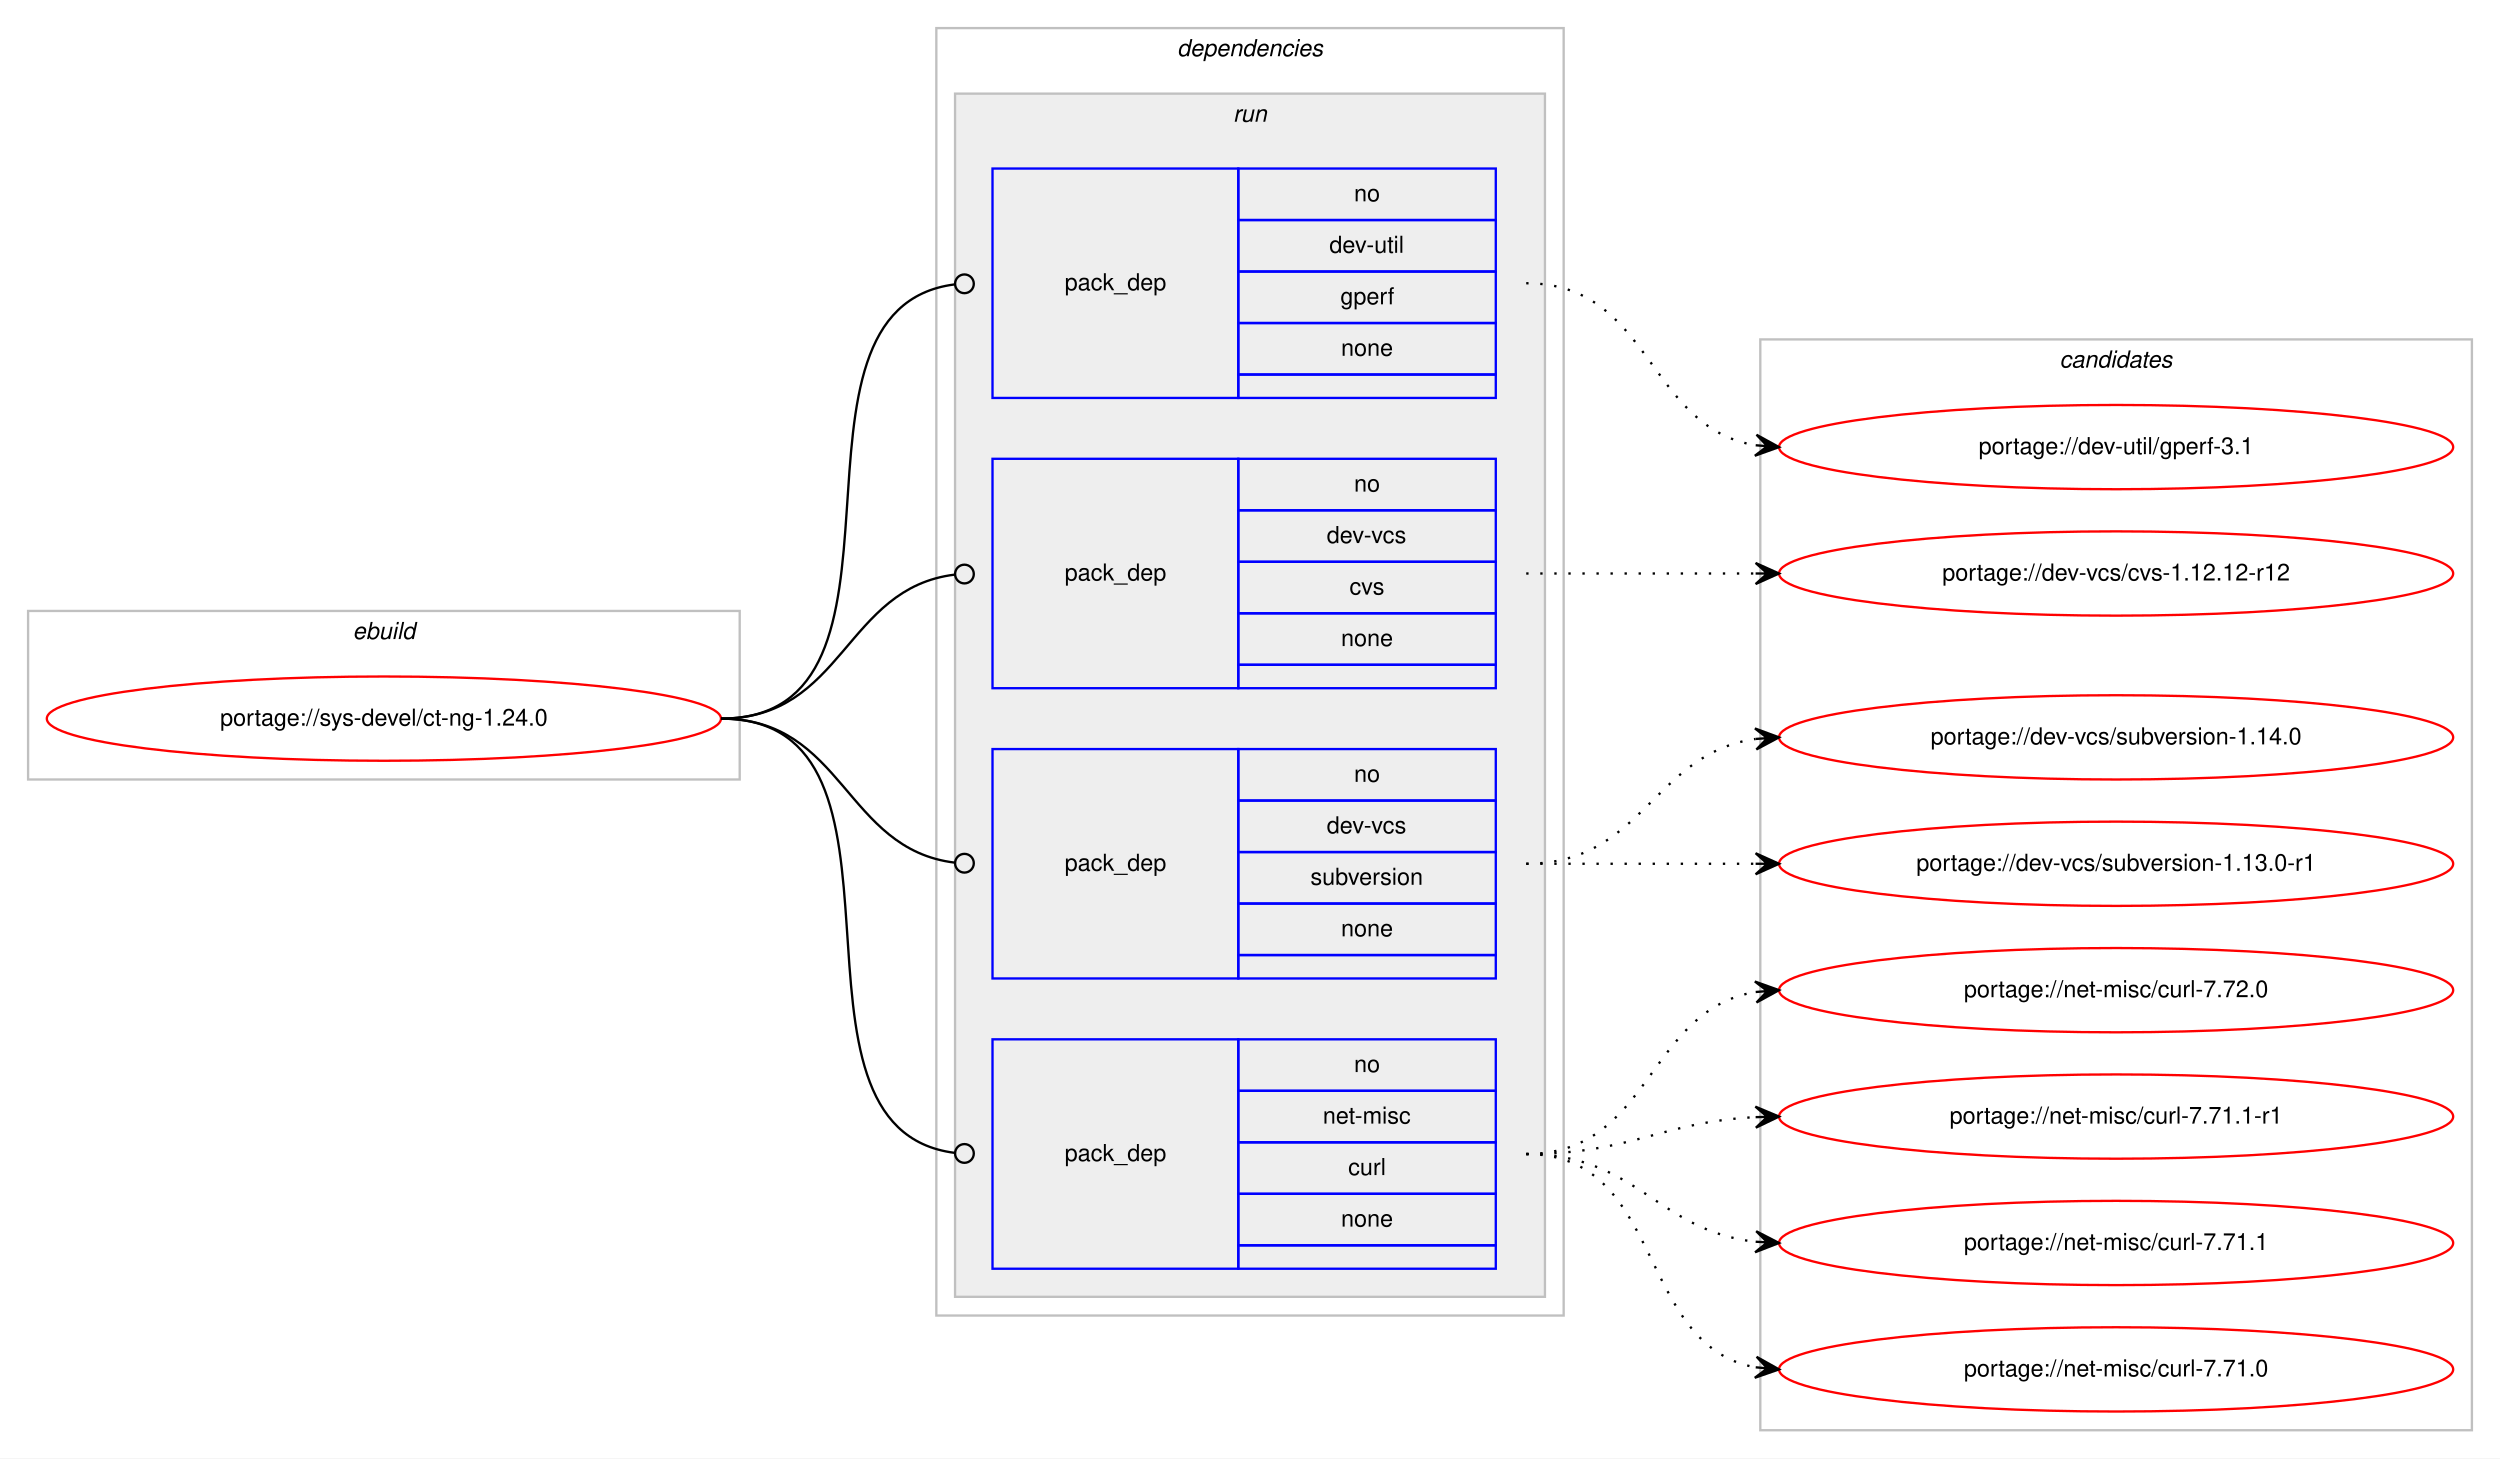
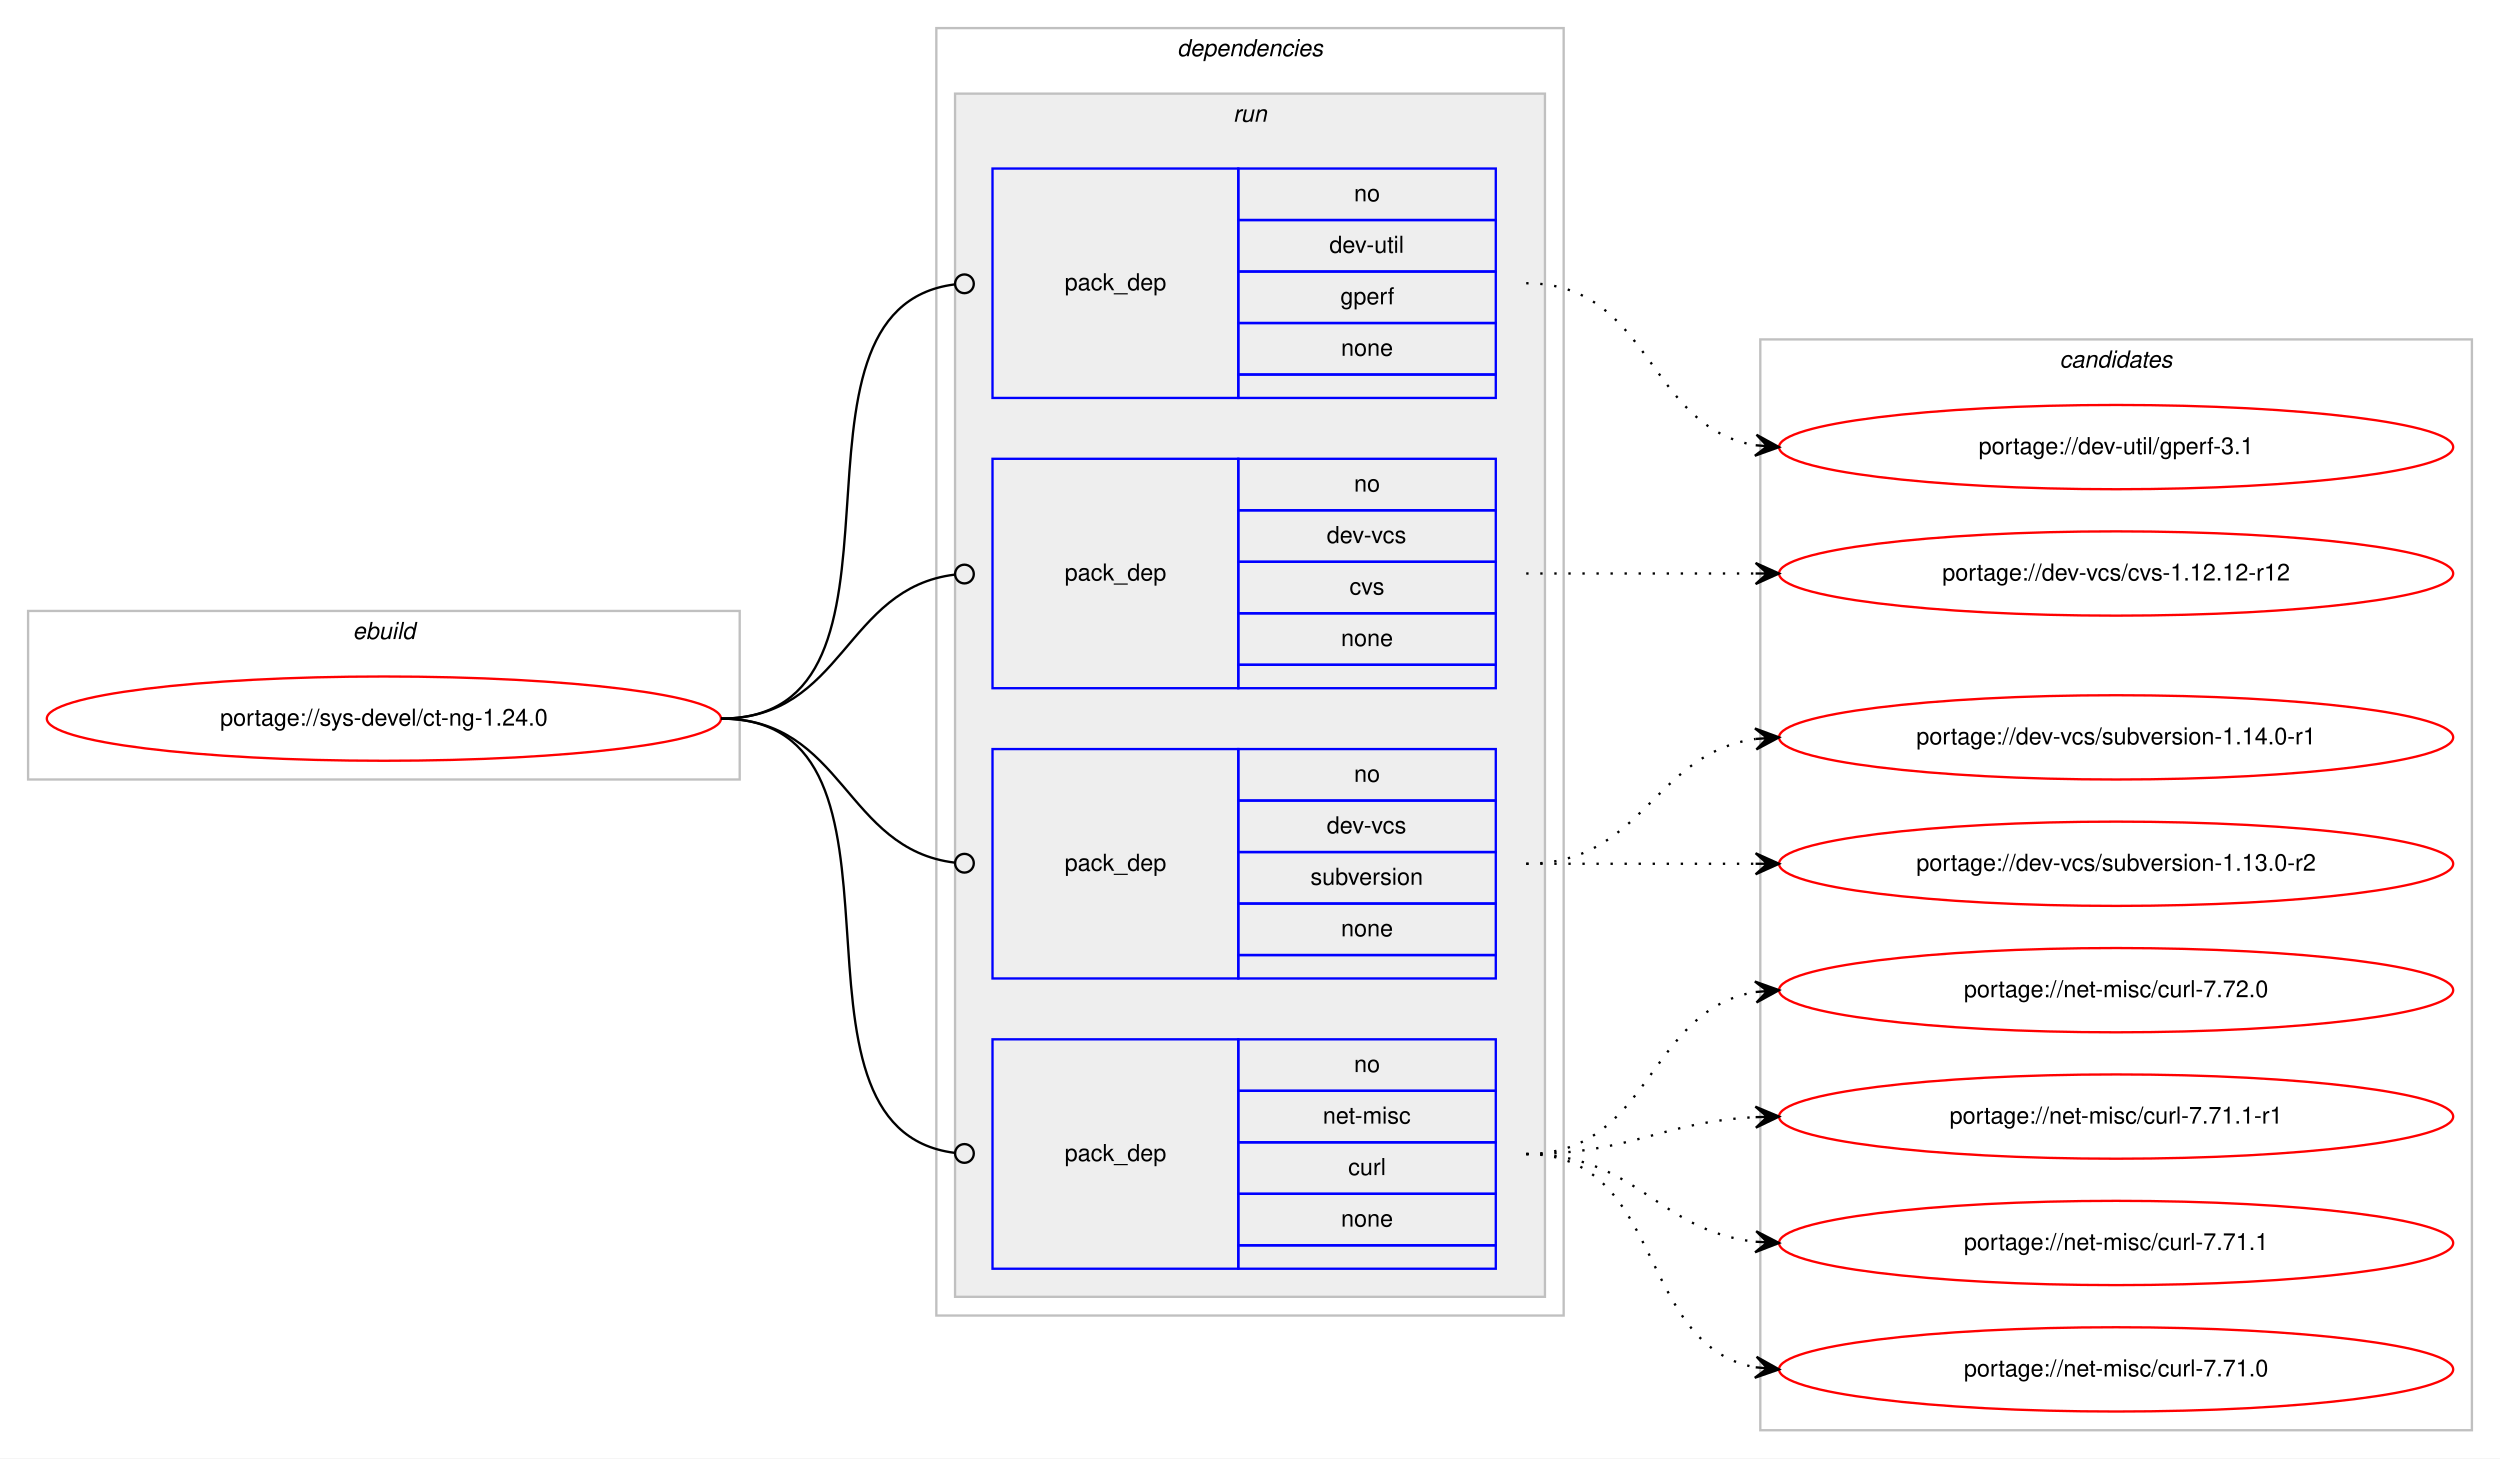
<svg xmlns="http://www.w3.org/2000/svg" xmlns:xlink="http://www.w3.org/1999/xlink" width="1068pt" height="623pt" viewBox="0.00 0.00 1068.00 623.00">
  <g id="graph0" class="graph" transform="scale(1 1) rotate(0) translate(4 619)">
    <polygon fill="#ffffff" stroke="transparent" points="-4,4 -4,-619 1064,-619 1064,4 -4,4" />
    <g id="clust1" class="cluster">
      <polygon fill="none" stroke="#c0c0c0" points="8,-286 8,-358 312,-358 312,-286 8,-286" />
      <text text-anchor="start" x="146.663" y="-346" font-family="Helvetica,sans-Serif" font-style="italic" font-size="10.00" fill="#000000">ebuild</text>
    </g>
    <g id="clust2" class="cluster">
      <polygon fill="none" stroke="#c0c0c0" points="396,-57 396,-607 664,-607 664,-57 396,-57" />
      <text text-anchor="start" x="498.875" y="-595" font-family="Helvetica,sans-Serif" font-style="italic" font-size="10.00" fill="#000000">dependencies</text>
    </g>
    <g id="clust5" class="cluster">
      <polygon fill="#eeeeee" stroke="#c0c0c0" points="404,-65 404,-579 656,-579 656,-65 404,-65" />
      <text text-anchor="start" x="522.777" y="-567" font-family="Helvetica,sans-Serif" font-style="italic" font-size="10.00" fill="#000000">run</text>
    </g>
    <g id="clust10" class="cluster">
      <polygon fill="none" stroke="#c0c0c0" points="748,-8 748,-474 1052,-474 1052,-8 748,-8" />
      <text text-anchor="start" x="875.824" y="-462" font-family="Helvetica,sans-Serif" font-style="italic" font-size="10.00" fill="#000000">candidates</text>
    </g>
    <g id="node1" class="node">
      <g id="a_node1">
        <a xlink:href="../sys-devel/ct-ng-1.24.0.svg" xlink:title="portage://sys-devel/ct-ng-1.24.0">
          <ellipse fill="none" stroke="#ff0000" cx="160" cy="-312" rx="144" ry="18" />
          <text text-anchor="middle" x="160" y="-309" font-family="Helvetica,sans-Serif" font-size="10.00" fill="#000000">portage://sys-devel/ct-ng-1.24.0</text>
        </a>
      </g>
    </g>
    <g id="node2" class="node">
      <polygon fill="none" stroke="#0000ff" points="420,-449 420,-547 525,-547 525,-449 420,-449" />
      <text text-anchor="start" x="450.823" y="-495" font-family="Helvetica,sans-Serif" font-size="10.00" fill="#000000">pack_dep</text>
      <polygon fill="none" stroke="#0000ff" points="525,-525 525,-547 635,-547 635,-525 525,-525" />
      <text text-anchor="start" x="574.441" y="-533" font-family="Helvetica,sans-Serif" font-size="10.00" fill="#000000">no</text>
      <polygon fill="none" stroke="#0000ff" points="525,-503 525,-525 635,-525 635,-503 525,-503" />
      <text text-anchor="start" x="563.889" y="-511" font-family="Helvetica,sans-Serif" font-size="10.00" fill="#000000">dev-util</text>
      <polygon fill="none" stroke="#0000ff" points="525,-481 525,-503 635,-503 635,-481 525,-481" />
      <text text-anchor="start" x="568.607" y="-489" font-family="Helvetica,sans-Serif" font-size="10.00" fill="#000000">gperf</text>
      <polygon fill="none" stroke="#0000ff" points="525,-459 525,-481 635,-481 635,-459 525,-459" />
      <text text-anchor="start" x="568.882" y="-467" font-family="Helvetica,sans-Serif" font-size="10.00" fill="#000000">none</text>
      <polygon fill="none" stroke="#0000ff" points="525,-449 525,-459 635,-459 635,-449 525,-449" />
    </g>
    <g id="edge1" class="edge">
      <path fill="none" stroke="#000000" d="M304,-312C396.698,-312 321.281,-486.909 403.8,-497.499" />
      <ellipse fill="none" stroke="#000000" cx="408.007" cy="-497.756" rx="4" ry="4" />
    </g>
    <g id="node3" class="node">
      <polygon fill="none" stroke="#0000ff" points="420,-325 420,-423 525,-423 525,-325 420,-325" />
      <text text-anchor="start" x="450.823" y="-371" font-family="Helvetica,sans-Serif" font-size="10.00" fill="#000000">pack_dep</text>
      <polygon fill="none" stroke="#0000ff" points="525,-401 525,-423 635,-423 635,-401 525,-401" />
      <text text-anchor="start" x="574.441" y="-409" font-family="Helvetica,sans-Serif" font-size="10.00" fill="#000000">no</text>
      <polygon fill="none" stroke="#0000ff" points="525,-379 525,-401 635,-401 635,-379 525,-379" />
      <text text-anchor="start" x="562.777" y="-387" font-family="Helvetica,sans-Serif" font-size="10.00" fill="#000000">dev-vcs</text>
      <polygon fill="none" stroke="#0000ff" points="525,-357 525,-379 635,-379 635,-357 525,-357" />
      <text text-anchor="start" x="572.5" y="-365" font-family="Helvetica,sans-Serif" font-size="10.00" fill="#000000">cvs</text>
      <polygon fill="none" stroke="#0000ff" points="525,-335 525,-357 635,-357 635,-335 525,-335" />
      <text text-anchor="start" x="568.882" y="-343" font-family="Helvetica,sans-Serif" font-size="10.00" fill="#000000">none</text>
      <polygon fill="none" stroke="#0000ff" points="525,-325 525,-335 635,-335 635,-325 525,-325" />
    </g>
    <g id="edge2" class="edge">
      <path fill="none" stroke="#000000" d="M304,-312C356.537,-312 356.777,-367.863 404.002,-373.537" />
      <ellipse fill="none" stroke="#000000" cx="408.007" cy="-373.769" rx="4" ry="4" />
    </g>
    <g id="node4" class="node">
      <polygon fill="none" stroke="#0000ff" points="420,-201 420,-299 525,-299 525,-201 420,-201" />
      <text text-anchor="start" x="450.823" y="-247" font-family="Helvetica,sans-Serif" font-size="10.00" fill="#000000">pack_dep</text>
      <polygon fill="none" stroke="#0000ff" points="525,-277 525,-299 635,-299 635,-277 525,-277" />
      <text text-anchor="start" x="574.441" y="-285" font-family="Helvetica,sans-Serif" font-size="10.00" fill="#000000">no</text>
      <polygon fill="none" stroke="#0000ff" points="525,-255 525,-277 635,-277 635,-255 525,-255" />
      <text text-anchor="start" x="562.777" y="-263" font-family="Helvetica,sans-Serif" font-size="10.00" fill="#000000">dev-vcs</text>
      <polygon fill="none" stroke="#0000ff" points="525,-233 525,-255 635,-255 635,-233 525,-233" />
      <text text-anchor="start" x="555.828" y="-241" font-family="Helvetica,sans-Serif" font-size="10.00" fill="#000000">subversion</text>
      <polygon fill="none" stroke="#0000ff" points="525,-211 525,-233 635,-233 635,-211 525,-211" />
      <text text-anchor="start" x="568.882" y="-219" font-family="Helvetica,sans-Serif" font-size="10.00" fill="#000000">none</text>
      <polygon fill="none" stroke="#0000ff" points="525,-201 525,-211 635,-211 635,-201 525,-201" />
    </g>
    <g id="edge3" class="edge">
      <path fill="none" stroke="#000000" d="M304,-312C356.537,-312 356.777,-256.137 404.002,-250.463" />
      <ellipse fill="none" stroke="#000000" cx="408.007" cy="-250.231" rx="4" ry="4" />
    </g>
    <g id="node5" class="node">
      <polygon fill="none" stroke="#0000ff" points="420,-77 420,-175 525,-175 525,-77 420,-77" />
      <text text-anchor="start" x="450.823" y="-123" font-family="Helvetica,sans-Serif" font-size="10.00" fill="#000000">pack_dep</text>
      <polygon fill="none" stroke="#0000ff" points="525,-153 525,-175 635,-175 635,-153 525,-153" />
      <text text-anchor="start" x="574.441" y="-161" font-family="Helvetica,sans-Serif" font-size="10.00" fill="#000000">no</text>
      <polygon fill="none" stroke="#0000ff" points="525,-131 525,-153 635,-153 635,-131 525,-131" />
      <text text-anchor="start" x="561.113" y="-139" font-family="Helvetica,sans-Serif" font-size="10.00" fill="#000000">net-misc</text>
      <polygon fill="none" stroke="#0000ff" points="525,-109 525,-131 635,-131 635,-109 525,-109" />
      <text text-anchor="start" x="571.947" y="-117" font-family="Helvetica,sans-Serif" font-size="10.00" fill="#000000">curl</text>
      <polygon fill="none" stroke="#0000ff" points="525,-87 525,-109 635,-109 635,-87 525,-87" />
      <text text-anchor="start" x="568.882" y="-95" font-family="Helvetica,sans-Serif" font-size="10.00" fill="#000000">none</text>
      <polygon fill="none" stroke="#0000ff" points="525,-77 525,-87 635,-87 635,-77 525,-77" />
    </g>
    <g id="edge4" class="edge">
      <path fill="none" stroke="#000000" d="M304,-312C396.698,-312 321.281,-137.091 403.8,-126.501" />
      <ellipse fill="none" stroke="#000000" cx="408.007" cy="-126.244" rx="4" ry="4" />
    </g>
    <g id="node6" class="node">
      <g id="a_node6">
        <a xlink:href="../dev-util/gperf-3.1.svg" xlink:title="portage://dev-util/gperf-3.1">
          <ellipse fill="none" stroke="#ff0000" cx="900" cy="-428" rx="144" ry="18" />
          <text text-anchor="middle" x="900" y="-425" font-family="Helvetica,sans-Serif" font-size="10.00" fill="#000000">portage://dev-util/gperf-3.1</text>
        </a>
      </g>
    </g>
    <g id="edge5" class="edge">
      <path fill="none" stroke="#000000" stroke-dasharray="1,5" d="M648,-498C701.625,-498 699.351,-436.477 745.989,-428.786" />
      <polygon fill="#000000" stroke="#000000" points="756,-428 746.383,-433.269 751.015,-428.392 746.031,-428.783 746.031,-428.783 746.031,-428.783 751.015,-428.392 745.678,-424.297 756,-428 756,-428" />
    </g>
    <g id="node7" class="node">
      <g id="a_node7">
        <a xlink:href="../dev-vcs/cvs-1.12.12-r12.svg" xlink:title="portage://dev-vcs/cvs-1.12.12-r12">
          <ellipse fill="none" stroke="#ff0000" cx="900" cy="-374" rx="144" ry="18" />
          <text text-anchor="middle" x="900" y="-371" font-family="Helvetica,sans-Serif" font-size="10.00" fill="#000000">portage://dev-vcs/cvs-1.12.12-r12</text>
        </a>
      </g>
    </g>
    <g id="edge6" class="edge">
      <path fill="none" stroke="#000000" stroke-dasharray="1,5" d="M648,-374C692.438,-374 706.02,-374 745.878,-374" />
      <polygon fill="#000000" stroke="#000000" points="756,-374 746,-378.5 751,-374 746,-374 746,-374 746,-374 751,-374 746,-369.5 756,-374 756,-374" />
    </g>
    <g id="node8" class="node">
      <g id="a_node8">
-         <a xlink:href="../dev-vcs/subversion-1.14.0.svg" xlink:title="portage://dev-vcs/subversion-1.14.0">
+         <a xlink:href="../dev-vcs/subversion-1.14.0-r1.svg" xlink:title="portage://dev-vcs/subversion-1.14.0-r1">
          <ellipse fill="none" stroke="#ff0000" cx="900" cy="-304" rx="144" ry="18" />
-           <text text-anchor="middle" x="900" y="-301" font-family="Helvetica,sans-Serif" font-size="10.00" fill="#000000">portage://dev-vcs/subversion-1.14.0</text>
+           <text text-anchor="middle" x="900" y="-301" font-family="Helvetica,sans-Serif" font-size="10.00" fill="#000000">portage://dev-vcs/subversion-1.14.0-r1</text>
        </a>
      </g>
    </g>
    <g id="edge7" class="edge">
      <path fill="none" stroke="#000000" stroke-dasharray="1,5" d="M648,-250C698.102,-250 702.012,-297.066 745.979,-303.317" />
      <polygon fill="#000000" stroke="#000000" points="756,-304 745.717,-307.81 751.012,-303.66 746.023,-303.32 746.023,-303.32 746.023,-303.32 751.012,-303.66 746.329,-298.831 756,-304 756,-304" />
    </g>
    <g id="node9" class="node">
      <g id="a_node9">
-         <a xlink:href="../dev-vcs/subversion-1.13.0-r1.svg" xlink:title="portage://dev-vcs/subversion-1.13.0-r1">
+         <a xlink:href="../dev-vcs/subversion-1.13.0-r2.svg" xlink:title="portage://dev-vcs/subversion-1.13.0-r2">
          <ellipse fill="none" stroke="#ff0000" cx="900" cy="-250" rx="144" ry="18" />
-           <text text-anchor="middle" x="900" y="-247" font-family="Helvetica,sans-Serif" font-size="10.00" fill="#000000">portage://dev-vcs/subversion-1.13.0-r1</text>
+           <text text-anchor="middle" x="900" y="-247" font-family="Helvetica,sans-Serif" font-size="10.00" fill="#000000">portage://dev-vcs/subversion-1.13.0-r2</text>
        </a>
      </g>
    </g>
    <g id="edge8" class="edge">
      <path fill="none" stroke="#000000" stroke-dasharray="1,5" d="M648,-250C692.438,-250 706.02,-250 745.878,-250" />
      <polygon fill="#000000" stroke="#000000" points="756,-250 746,-254.5 751,-250 746,-250 746,-250 746,-250 751,-250 746,-245.5 756,-250 756,-250" />
    </g>
    <g id="node10" class="node">
      <g id="a_node10">
        <a xlink:href="../net-misc/curl-7.72.0.svg" xlink:title="portage://net-misc/curl-7.72.0">
          <ellipse fill="none" stroke="#ff0000" cx="900" cy="-196" rx="144" ry="18" />
          <text text-anchor="middle" x="900" y="-193" font-family="Helvetica,sans-Serif" font-size="10.00" fill="#000000">portage://net-misc/curl-7.72.0</text>
        </a>
      </g>
    </g>
    <g id="edge9" class="edge">
      <path fill="none" stroke="#000000" stroke-dasharray="1,5" d="M648,-126C701.625,-126 699.351,-187.523 745.989,-195.214" />
      <polygon fill="#000000" stroke="#000000" points="756,-196 745.678,-199.703 751.015,-195.608 746.031,-195.217 746.031,-195.217 746.031,-195.217 751.015,-195.608 746.383,-190.731 756,-196 756,-196" />
    </g>
    <g id="node11" class="node">
      <g id="a_node11">
        <a xlink:href="../net-misc/curl-7.71.1-r1.svg" xlink:title="portage://net-misc/curl-7.71.1-r1">
          <ellipse fill="none" stroke="#ff0000" cx="900" cy="-142" rx="144" ry="18" />
          <text text-anchor="middle" x="900" y="-139" font-family="Helvetica,sans-Serif" font-size="10.00" fill="#000000">portage://net-misc/curl-7.71.1-r1</text>
        </a>
      </g>
    </g>
    <g id="edge10" class="edge">
      <path fill="none" stroke="#000000" stroke-dasharray="1,5" d="M648,-126C692.923,-126 705.643,-139.713 745.786,-141.749" />
      <polygon fill="#000000" stroke="#000000" points="756,-142 745.892,-146.253 751.001,-141.877 746.003,-141.754 746.003,-141.754 746.003,-141.754 751.001,-141.877 746.114,-137.255 756,-142 756,-142" />
    </g>
    <g id="node12" class="node">
      <g id="a_node12">
        <a xlink:href="../net-misc/curl-7.71.1.svg" xlink:title="portage://net-misc/curl-7.71.1">
          <ellipse fill="none" stroke="#ff0000" cx="900" cy="-88" rx="144" ry="18" />
          <text text-anchor="middle" x="900" y="-85" font-family="Helvetica,sans-Serif" font-size="10.00" fill="#000000">portage://net-misc/curl-7.71.1</text>
        </a>
      </g>
    </g>
    <g id="edge11" class="edge">
      <path fill="none" stroke="#000000" stroke-dasharray="1,5" d="M648,-126C695.307,-126 704.019,-93.156 745.898,-88.537" />
      <polygon fill="#000000" stroke="#000000" points="756,-88 746.253,-93.025 751.007,-88.266 746.014,-88.531 746.014,-88.531 746.014,-88.531 751.007,-88.266 745.775,-84.037 756,-88 756,-88" />
    </g>
    <g id="node13" class="node">
      <g id="a_node13">
        <a xlink:href="../net-misc/curl-7.71.0.svg" xlink:title="portage://net-misc/curl-7.71.0">
          <ellipse fill="none" stroke="#ff0000" cx="900" cy="-34" rx="144" ry="18" />
          <text text-anchor="middle" x="900" y="-31" font-family="Helvetica,sans-Serif" font-size="10.00" fill="#000000">portage://net-misc/curl-7.71.0</text>
        </a>
      </g>
    </g>
    <g id="edge12" class="edge">
      <path fill="none" stroke="#000000" stroke-dasharray="1,5" d="M648,-126C707.36,-126 694.789,-44.465 745.72,-34.911" />
      <polygon fill="#000000" stroke="#000000" points="756,-34 746.436,-39.365 751.019,-34.441 746.039,-34.882 746.039,-34.882 746.039,-34.882 751.019,-34.441 745.642,-30.4 756,-34 756,-34" />
    </g>
  </g>
</svg>
